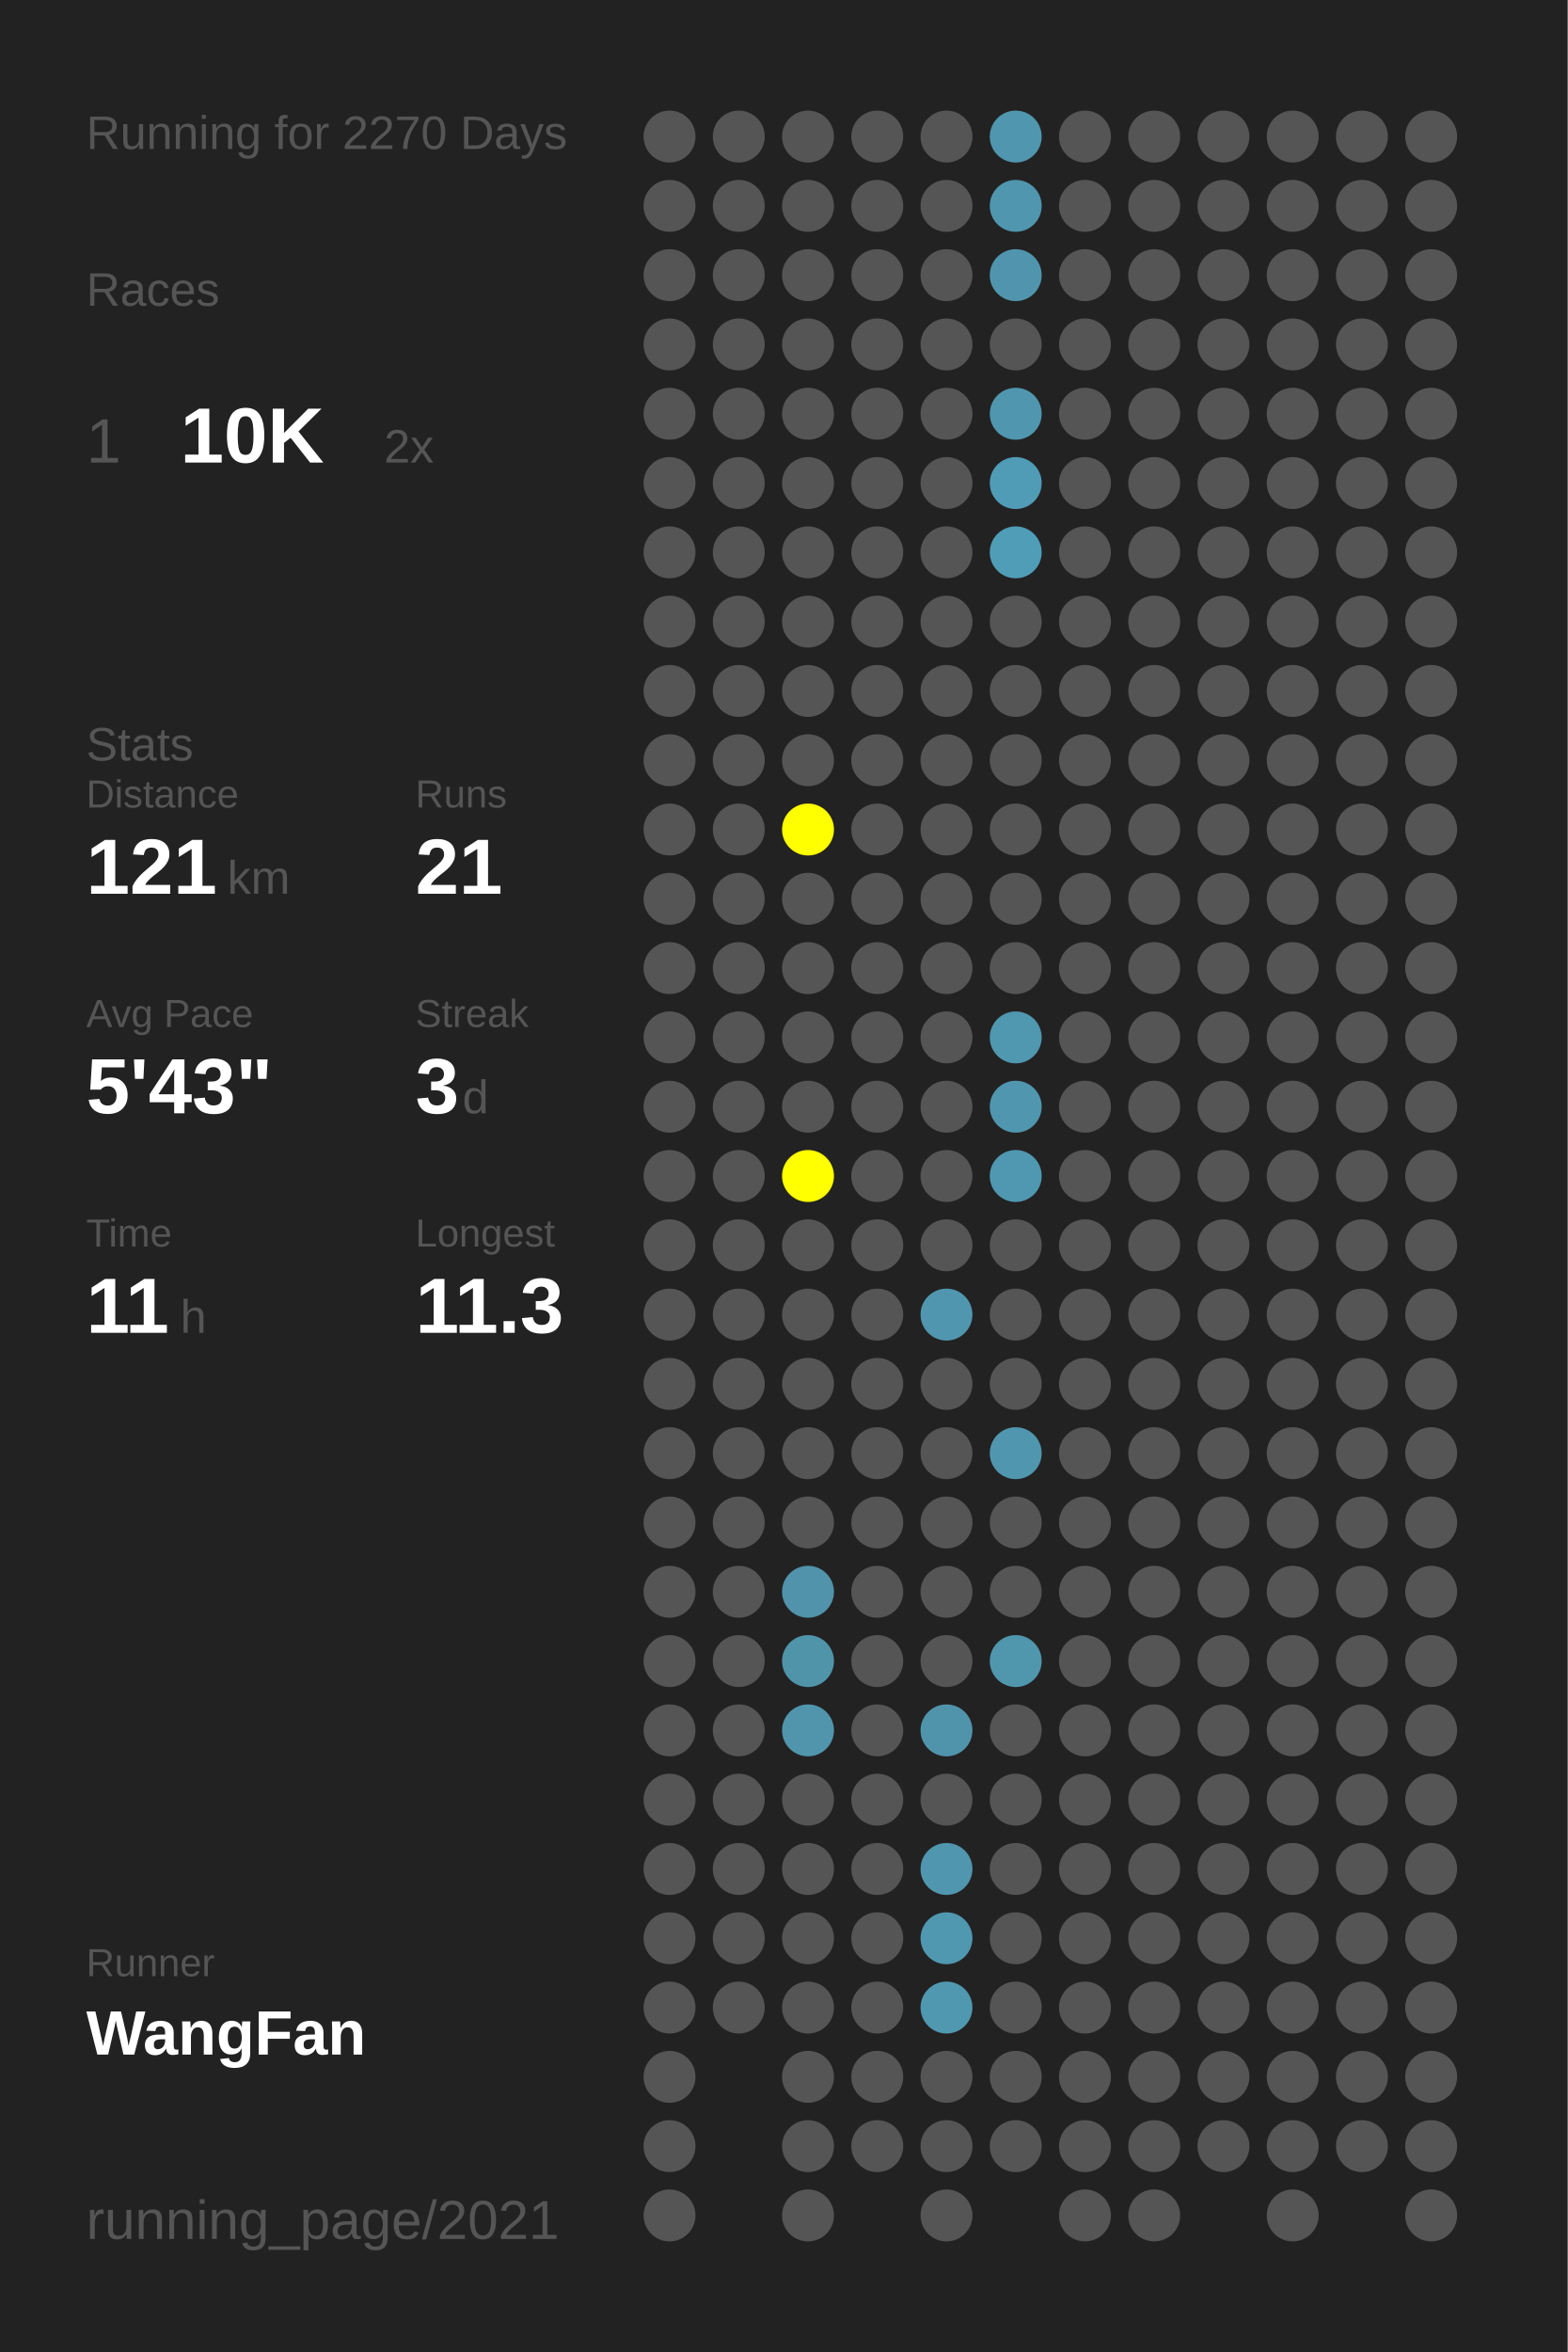
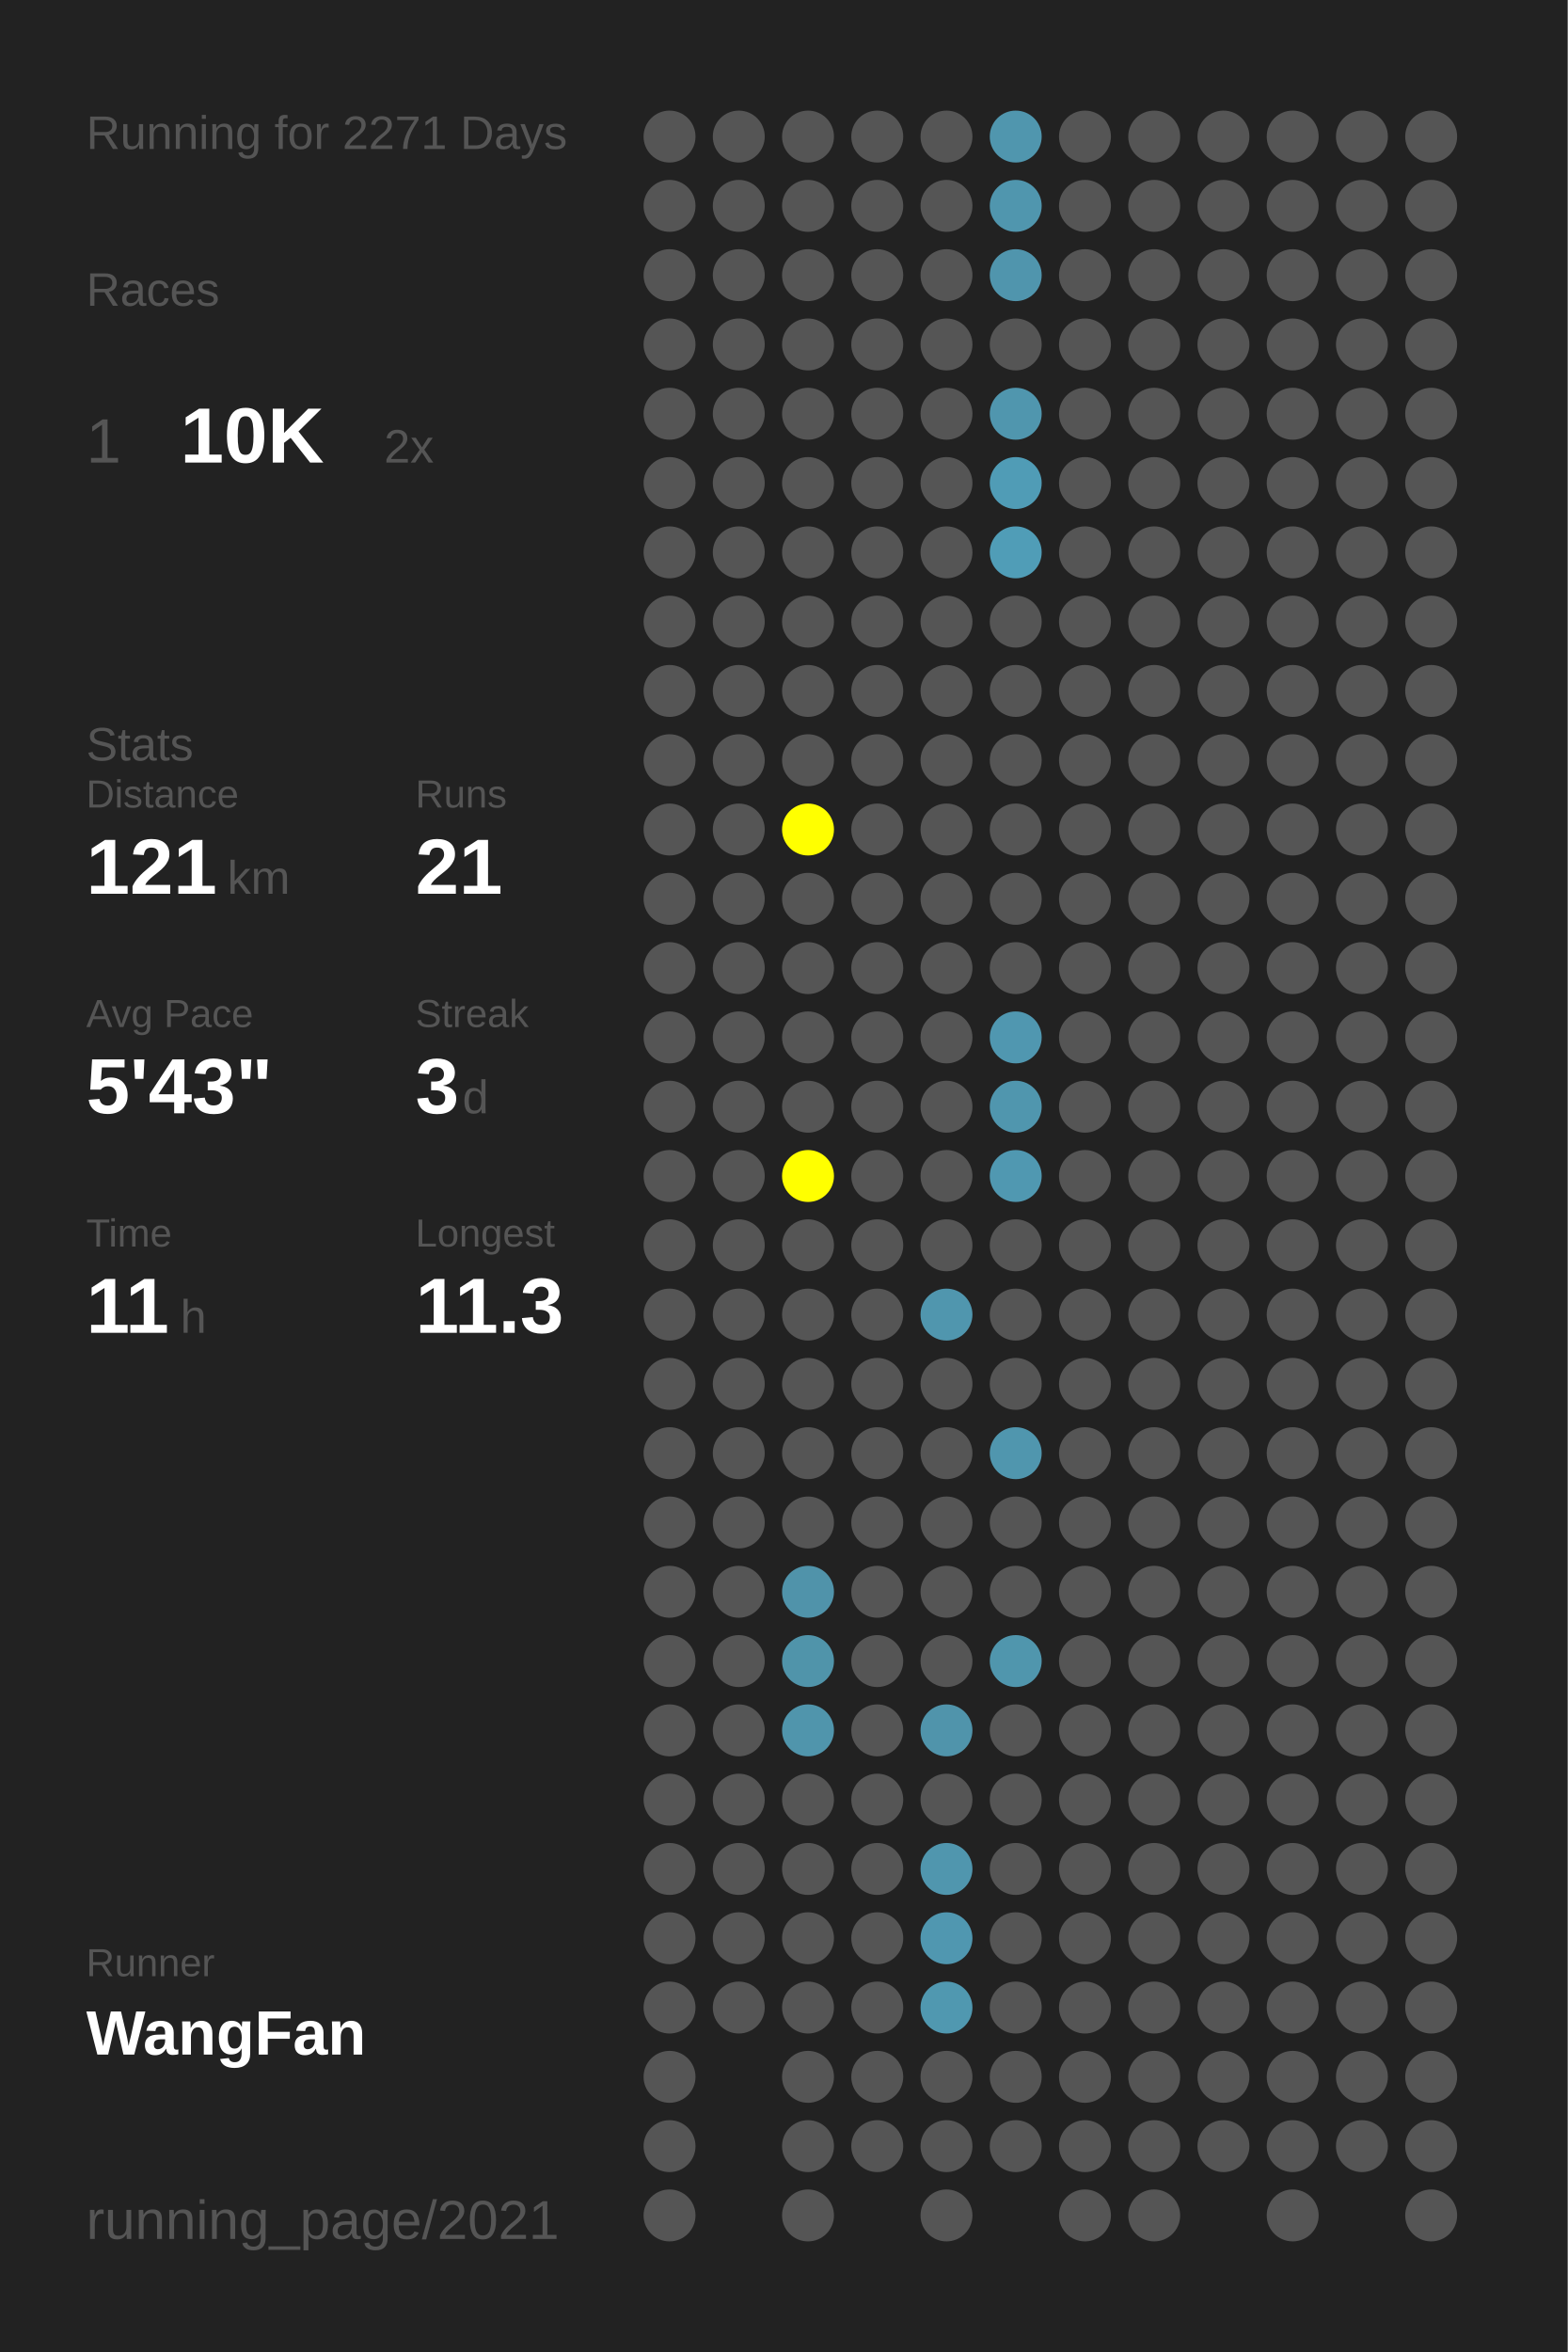
<svg xmlns="http://www.w3.org/2000/svg" baseProfile="full" height="300mm" version="1.1" viewBox="0,0,200,300" width="200mm">
  <defs />
  <rect fill="#222222" height="300" width="200" x="0" y="0" />
-   <text fill="#555555" style="font-size:6px; font-family:Arial;" x="11" y="19">Running for 2270 Days</text>
+   <text fill="#555555" style="font-size:6px; font-family:Arial;" x="11" y="19">Running for 2271 Days</text>
  <text fill="#555555" style="font-size:6px; font-family:Arial;" x="11" y="39">Races</text>
  <text fill="#555555" style="font-size:8px; font-family:Arial;" x="11" y="59">1</text>
  <text fill="#FFFFFF" style="font-size:10px; font-family:Arial; font-weight:bold;" x="23" y="59">10K</text>
  <text fill="#555555" style="font-size:6px; font-family:Arial;" x="49" y="59">2x</text>
  <text fill="#555555" style="font-size:6px; font-family:Arial;" x="11" y="97">Stats</text>
  <text fill="#555555" style="font-size:5px; font-family:Arial;" x="11" y="103">Distance</text>
  <text fill="#FFFFFF" style="font-size:10px; font-family:Arial; font-weight:bold;" x="11" y="114">121</text>
  <text fill="#555555" style="font-size:6px; font-family:Arial;" x="29" y="114">km</text>
  <text fill="#555555" style="font-size:5px; font-family:Arial;" x="53" y="103">Runs</text>
  <text fill="#FFFFFF" style="font-size:10px; font-family:Arial; font-weight:bold;" x="53" y="114">21</text>
  <text fill="#555555" style="font-size:5px; font-family:Arial;" x="11" y="131">Avg Pace</text>
  <text fill="#FFFFFF" style="font-size:10px; font-family:Arial; font-weight:bold;" x="11" y="142">5'43"</text>
  <text fill="#555555" style="font-size:5px; font-family:Arial;" x="53" y="131">Streak</text>
  <text fill="#FFFFFF" style="font-size:10px; font-family:Arial; font-weight:bold;" x="53" y="142">3</text>
  <text fill="#555555" style="font-size:6px; font-family:Arial;" x="59" y="142">d</text>
  <text fill="#555555" style="font-size:5px; font-family:Arial;" x="11" y="159">Time</text>
  <text fill="#FFFFFF" style="font-size:10px; font-family:Arial; font-weight:bold;" x="11" y="170">11</text>
  <text fill="#555555" style="font-size:6px; font-family:Arial;" x="23" y="170">h</text>
  <text fill="#555555" style="font-size:5px; font-family:Arial;" x="53" y="159">Longest</text>
  <text fill="#FFFFFF" style="font-size:10px; font-family:Arial; font-weight:bold;" x="53" y="170">11.3</text>
  <text fill="#555555" style="font-size:5px; font-family:Arial;" x="11" y="252.065">Runner</text>
  <text fill="#FFFFFF" style="font-size:8px; font-family:Arial; font-weight:bold;" x="11" y="262.065">WangFan</text>
  <text fill="#555555" style="font-size:7px; font-family:Arial;" x="11" y="285.581">running_page/2021</text>
  <circle cx="85.417" cy="17.419" fill="#555555" r="3.312" />
  <circle cx="85.417" cy="26.258" fill="#555555" r="3.312" />
  <circle cx="85.417" cy="35.097" fill="#555555" r="3.312" />
  <circle cx="85.417" cy="43.935" fill="#555555" r="3.312" />
  <circle cx="85.417" cy="52.774" fill="#555555" r="3.312" />
  <circle cx="85.417" cy="61.613" fill="#555555" r="3.312" />
  <circle cx="85.417" cy="70.452" fill="#555555" r="3.312" />
  <circle cx="85.417" cy="79.29" fill="#555555" r="3.312" />
  <circle cx="85.417" cy="88.129" fill="#555555" r="3.312" />
  <circle cx="85.417" cy="96.968" fill="#555555" r="3.312" />
  <circle cx="85.417" cy="105.806" fill="#555555" r="3.312" />
  <circle cx="85.417" cy="114.645" fill="#555555" r="3.312" />
  <circle cx="85.417" cy="123.484" fill="#555555" r="3.312" />
  <circle cx="85.417" cy="132.323" fill="#555555" r="3.312" />
  <circle cx="85.417" cy="141.161" fill="#555555" r="3.312" />
  <circle cx="85.417" cy="150" fill="#555555" r="3.312" />
  <circle cx="85.417" cy="158.839" fill="#555555" r="3.312" />
  <circle cx="85.417" cy="167.677" fill="#555555" r="3.312" />
  <circle cx="85.417" cy="176.516" fill="#555555" r="3.312" />
  <circle cx="85.417" cy="185.355" fill="#555555" r="3.312" />
  <circle cx="85.417" cy="194.194" fill="#555555" r="3.312" />
  <circle cx="85.417" cy="203.032" fill="#555555" r="3.312" />
  <circle cx="85.417" cy="211.871" fill="#555555" r="3.312" />
  <circle cx="85.417" cy="220.71" fill="#555555" r="3.312" />
  <circle cx="85.417" cy="229.548" fill="#555555" r="3.312" />
  <circle cx="85.417" cy="238.387" fill="#555555" r="3.312" />
  <circle cx="85.417" cy="247.226" fill="#555555" r="3.312" />
  <circle cx="85.417" cy="256.065" fill="#555555" r="3.312" />
  <circle cx="85.417" cy="264.903" fill="#555555" r="3.312" />
  <circle cx="85.417" cy="273.742" fill="#555555" r="3.312" />
  <circle cx="85.417" cy="282.581" fill="#555555" r="3.312" />
  <circle cx="94.25" cy="17.419" fill="#555555" r="3.312" />
  <circle cx="94.25" cy="26.258" fill="#555555" r="3.312" />
  <circle cx="94.25" cy="35.097" fill="#555555" r="3.312" />
  <circle cx="94.25" cy="43.935" fill="#555555" r="3.312" />
  <circle cx="94.25" cy="52.774" fill="#555555" r="3.312" />
  <circle cx="94.25" cy="61.613" fill="#555555" r="3.312" />
  <circle cx="94.25" cy="70.452" fill="#555555" r="3.312" />
  <circle cx="94.25" cy="79.29" fill="#555555" r="3.312" />
  <circle cx="94.25" cy="88.129" fill="#555555" r="3.312" />
  <circle cx="94.25" cy="96.968" fill="#555555" r="3.312" />
  <circle cx="94.25" cy="105.806" fill="#555555" r="3.312" />
  <circle cx="94.25" cy="114.645" fill="#555555" r="3.312" />
  <circle cx="94.25" cy="123.484" fill="#555555" r="3.312" />
  <circle cx="94.25" cy="132.323" fill="#555555" r="3.312" />
  <circle cx="94.25" cy="141.161" fill="#555555" r="3.312" />
  <circle cx="94.25" cy="150" fill="#555555" r="3.312" />
  <circle cx="94.25" cy="158.839" fill="#555555" r="3.312" />
  <circle cx="94.25" cy="167.677" fill="#555555" r="3.312" />
  <circle cx="94.25" cy="176.516" fill="#555555" r="3.312" />
  <circle cx="94.25" cy="185.355" fill="#555555" r="3.312" />
  <circle cx="94.25" cy="194.194" fill="#555555" r="3.312" />
  <circle cx="94.25" cy="203.032" fill="#555555" r="3.312" />
  <circle cx="94.25" cy="211.871" fill="#555555" r="3.312" />
  <circle cx="94.25" cy="220.71" fill="#555555" r="3.312" />
  <circle cx="94.25" cy="229.548" fill="#555555" r="3.312" />
  <circle cx="94.25" cy="238.387" fill="#555555" r="3.312" />
  <circle cx="94.25" cy="247.226" fill="#555555" r="3.312" />
  <circle cx="94.25" cy="256.065" fill="#555555" r="3.312" />
  <circle cx="103.083" cy="17.419" fill="#555555" r="3.312" />
  <circle cx="103.083" cy="26.258" fill="#555555" r="3.312" />
  <circle cx="103.083" cy="35.097" fill="#555555" r="3.312" />
  <circle cx="103.083" cy="43.935" fill="#555555" r="3.312" />
  <circle cx="103.083" cy="52.774" fill="#555555" r="3.312" />
  <circle cx="103.083" cy="61.613" fill="#555555" r="3.312" />
  <circle cx="103.083" cy="70.452" fill="#555555" r="3.312" />
  <circle cx="103.083" cy="79.29" fill="#555555" r="3.312" />
  <circle cx="103.083" cy="88.129" fill="#555555" r="3.312" />
  <circle cx="103.083" cy="96.968" fill="#555555" r="3.312" />
  <circle cx="103.083" cy="105.806" fill="#FFFF00" r="3.312" />
  <circle cx="103.083" cy="114.645" fill="#555555" r="3.312" />
  <circle cx="103.083" cy="123.484" fill="#555555" r="3.312" />
  <circle cx="103.083" cy="132.323" fill="#555555" r="3.312" />
  <circle cx="103.083" cy="141.161" fill="#555555" r="3.312" />
  <circle cx="103.083" cy="150" fill="#FFFF00" r="3.312" />
  <circle cx="103.083" cy="158.839" fill="#555555" r="3.312" />
  <circle cx="103.083" cy="167.677" fill="#555555" r="3.312" />
  <circle cx="103.083" cy="176.516" fill="#555555" r="3.312" />
  <circle cx="103.083" cy="185.355" fill="#555555" r="3.312" />
  <circle cx="103.083" cy="194.194" fill="#555555" r="3.312" />
  <circle cx="103.083" cy="203.032" fill="#5093aa" r="3.312" />
  <circle cx="103.083" cy="211.871" fill="#5094aa" r="3.312" />
  <circle cx="103.083" cy="220.71" fill="#5095ac" r="3.312" />
  <circle cx="103.083" cy="229.548" fill="#555555" r="3.312" />
  <circle cx="103.083" cy="238.387" fill="#555555" r="3.312" />
  <circle cx="103.083" cy="247.226" fill="#555555" r="3.312" />
  <circle cx="103.083" cy="256.065" fill="#555555" r="3.312" />
  <circle cx="103.083" cy="264.903" fill="#555555" r="3.312" />
  <circle cx="103.083" cy="273.742" fill="#555555" r="3.312" />
  <circle cx="103.083" cy="282.581" fill="#555555" r="3.312" />
  <circle cx="111.917" cy="17.419" fill="#555555" r="3.312" />
  <circle cx="111.917" cy="26.258" fill="#555555" r="3.312" />
  <circle cx="111.917" cy="35.097" fill="#555555" r="3.312" />
  <circle cx="111.917" cy="43.935" fill="#555555" r="3.312" />
  <circle cx="111.917" cy="52.774" fill="#555555" r="3.312" />
  <circle cx="111.917" cy="61.613" fill="#555555" r="3.312" />
  <circle cx="111.917" cy="70.452" fill="#555555" r="3.312" />
  <circle cx="111.917" cy="79.29" fill="#555555" r="3.312" />
  <circle cx="111.917" cy="88.129" fill="#555555" r="3.312" />
  <circle cx="111.917" cy="96.968" fill="#555555" r="3.312" />
  <circle cx="111.917" cy="105.806" fill="#555555" r="3.312" />
  <circle cx="111.917" cy="114.645" fill="#555555" r="3.312" />
  <circle cx="111.917" cy="123.484" fill="#555555" r="3.312" />
  <circle cx="111.917" cy="132.323" fill="#555555" r="3.312" />
  <circle cx="111.917" cy="141.161" fill="#555555" r="3.312" />
  <circle cx="111.917" cy="150" fill="#555555" r="3.312" />
  <circle cx="111.917" cy="158.839" fill="#555555" r="3.312" />
  <circle cx="111.917" cy="167.677" fill="#555555" r="3.312" />
  <circle cx="111.917" cy="176.516" fill="#555555" r="3.312" />
  <circle cx="111.917" cy="185.355" fill="#555555" r="3.312" />
  <circle cx="111.917" cy="194.194" fill="#555555" r="3.312" />
  <circle cx="111.917" cy="203.032" fill="#555555" r="3.312" />
  <circle cx="111.917" cy="211.871" fill="#555555" r="3.312" />
  <circle cx="111.917" cy="220.71" fill="#555555" r="3.312" />
  <circle cx="111.917" cy="229.548" fill="#555555" r="3.312" />
  <circle cx="111.917" cy="238.387" fill="#555555" r="3.312" />
  <circle cx="111.917" cy="247.226" fill="#555555" r="3.312" />
  <circle cx="111.917" cy="256.065" fill="#555555" r="3.312" />
  <circle cx="111.917" cy="264.903" fill="#555555" r="3.312" />
  <circle cx="111.917" cy="273.742" fill="#555555" r="3.312" />
  <circle cx="120.75" cy="17.419" fill="#555555" r="3.312" />
  <circle cx="120.75" cy="26.258" fill="#555555" r="3.312" />
  <circle cx="120.75" cy="35.097" fill="#555555" r="3.312" />
  <circle cx="120.75" cy="43.935" fill="#555555" r="3.312" />
  <circle cx="120.75" cy="52.774" fill="#555555" r="3.312" />
  <circle cx="120.75" cy="61.613" fill="#555555" r="3.312" />
  <circle cx="120.75" cy="70.452" fill="#555555" r="3.312" />
  <circle cx="120.75" cy="79.29" fill="#555555" r="3.312" />
  <circle cx="120.75" cy="88.129" fill="#555555" r="3.312" />
  <circle cx="120.75" cy="96.968" fill="#555555" r="3.312" />
  <circle cx="120.75" cy="105.806" fill="#555555" r="3.312" />
  <circle cx="120.75" cy="114.645" fill="#555555" r="3.312" />
  <circle cx="120.75" cy="123.484" fill="#555555" r="3.312" />
  <circle cx="120.75" cy="132.323" fill="#555555" r="3.312" />
  <circle cx="120.75" cy="141.161" fill="#555555" r="3.312" />
  <circle cx="120.75" cy="150" fill="#555555" r="3.312" />
  <circle cx="120.75" cy="158.839" fill="#555555" r="3.312" />
  <circle cx="120.75" cy="167.677" fill="#5096ae" r="3.312" />
  <circle cx="120.75" cy="176.516" fill="#555555" r="3.312" />
  <circle cx="120.75" cy="185.355" fill="#555555" r="3.312" />
  <circle cx="120.75" cy="194.194" fill="#555555" r="3.312" />
  <circle cx="120.75" cy="203.032" fill="#555555" r="3.312" />
  <circle cx="120.75" cy="211.871" fill="#555555" r="3.312" />
  <circle cx="120.75" cy="220.71" fill="#5094ab" r="3.312" />
  <circle cx="120.75" cy="229.548" fill="#555555" r="3.312" />
  <circle cx="120.75" cy="238.387" fill="#5096ae" r="3.312" />
  <circle cx="120.75" cy="247.226" fill="#5097b0" r="3.312" />
  <circle cx="120.75" cy="256.065" fill="#5098b0" r="3.312" />
  <circle cx="120.75" cy="264.903" fill="#555555" r="3.312" />
  <circle cx="120.75" cy="273.742" fill="#555555" r="3.312" />
  <circle cx="120.75" cy="282.581" fill="#555555" r="3.312" />
  <circle cx="129.583" cy="17.419" fill="#5096ae" r="3.312" />
  <circle cx="129.583" cy="26.258" fill="#5096ae" r="3.312" />
  <circle cx="129.583" cy="35.097" fill="#5095ad" r="3.312" />
  <circle cx="129.583" cy="43.935" fill="#555555" r="3.312" />
  <circle cx="129.583" cy="52.774" fill="#5096ae" r="3.312" />
  <circle cx="129.583" cy="61.613" fill="#509cb6" r="3.312" />
  <circle cx="129.583" cy="70.452" fill="#509db7" r="3.312" />
  <circle cx="129.583" cy="79.29" fill="#555555" r="3.312" />
  <circle cx="129.583" cy="88.129" fill="#555555" r="3.312" />
  <circle cx="129.583" cy="96.968" fill="#555555" r="3.312" />
  <circle cx="129.583" cy="105.806" fill="#555555" r="3.312" />
  <circle cx="129.583" cy="114.645" fill="#555555" r="3.312" />
  <circle cx="129.583" cy="123.484" fill="#555555" r="3.312" />
  <circle cx="129.583" cy="132.323" fill="#5097b0" r="3.312" />
  <circle cx="129.583" cy="141.161" fill="#5096ae" r="3.312" />
  <circle cx="129.583" cy="150" fill="#5098b1" r="3.312" />
  <circle cx="129.583" cy="158.839" fill="#555555" r="3.312" />
  <circle cx="129.583" cy="167.677" fill="#555555" r="3.312" />
  <circle cx="129.583" cy="176.516" fill="#555555" r="3.312" />
  <circle cx="129.583" cy="185.355" fill="#5096ae" r="3.312" />
  <circle cx="129.583" cy="194.194" fill="#555555" r="3.312" />
  <circle cx="129.583" cy="203.032" fill="#555555" r="3.312" />
  <circle cx="129.583" cy="211.871" fill="#5096ad" r="3.312" />
  <circle cx="129.583" cy="220.71" fill="#555555" r="3.312" />
  <circle cx="129.583" cy="229.548" fill="#555555" r="3.312" />
  <circle cx="129.583" cy="238.387" fill="#555555" r="3.312" />
  <circle cx="129.583" cy="247.226" fill="#555555" r="3.312" />
  <circle cx="129.583" cy="256.065" fill="#555555" r="3.312" />
  <circle cx="129.583" cy="264.903" fill="#555555" r="3.312" />
  <circle cx="129.583" cy="273.742" fill="#555555" r="3.312" />
  <circle cx="138.417" cy="17.419" fill="#555555" r="3.312" />
  <circle cx="138.417" cy="26.258" fill="#555555" r="3.312" />
  <circle cx="138.417" cy="35.097" fill="#555555" r="3.312" />
  <circle cx="138.417" cy="43.935" fill="#555555" r="3.312" />
  <circle cx="138.417" cy="52.774" fill="#555555" r="3.312" />
  <circle cx="138.417" cy="61.613" fill="#555555" r="3.312" />
  <circle cx="138.417" cy="70.452" fill="#555555" r="3.312" />
  <circle cx="138.417" cy="79.29" fill="#555555" r="3.312" />
  <circle cx="138.417" cy="88.129" fill="#555555" r="3.312" />
  <circle cx="138.417" cy="96.968" fill="#555555" r="3.312" />
  <circle cx="138.417" cy="105.806" fill="#555555" r="3.312" />
  <circle cx="138.417" cy="114.645" fill="#555555" r="3.312" />
  <circle cx="138.417" cy="123.484" fill="#555555" r="3.312" />
  <circle cx="138.417" cy="132.323" fill="#555555" r="3.312" />
  <circle cx="138.417" cy="141.161" fill="#555555" r="3.312" />
  <circle cx="138.417" cy="150" fill="#555555" r="3.312" />
  <circle cx="138.417" cy="158.839" fill="#555555" r="3.312" />
  <circle cx="138.417" cy="167.677" fill="#555555" r="3.312" />
  <circle cx="138.417" cy="176.516" fill="#555555" r="3.312" />
  <circle cx="138.417" cy="185.355" fill="#555555" r="3.312" />
  <circle cx="138.417" cy="194.194" fill="#555555" r="3.312" />
  <circle cx="138.417" cy="203.032" fill="#555555" r="3.312" />
  <circle cx="138.417" cy="211.871" fill="#555555" r="3.312" />
  <circle cx="138.417" cy="220.71" fill="#555555" r="3.312" />
  <circle cx="138.417" cy="229.548" fill="#555555" r="3.312" />
  <circle cx="138.417" cy="238.387" fill="#555555" r="3.312" />
  <circle cx="138.417" cy="247.226" fill="#555555" r="3.312" />
  <circle cx="138.417" cy="256.065" fill="#555555" r="3.312" />
  <circle cx="138.417" cy="264.903" fill="#555555" r="3.312" />
  <circle cx="138.417" cy="273.742" fill="#555555" r="3.312" />
  <circle cx="138.417" cy="282.581" fill="#555555" r="3.312" />
  <circle cx="147.25" cy="17.419" fill="#555555" r="3.312" />
  <circle cx="147.25" cy="26.258" fill="#555555" r="3.312" />
  <circle cx="147.25" cy="35.097" fill="#555555" r="3.312" />
  <circle cx="147.25" cy="43.935" fill="#555555" r="3.312" />
  <circle cx="147.25" cy="52.774" fill="#555555" r="3.312" />
  <circle cx="147.25" cy="61.613" fill="#555555" r="3.312" />
  <circle cx="147.25" cy="70.452" fill="#555555" r="3.312" />
  <circle cx="147.25" cy="79.29" fill="#555555" r="3.312" />
  <circle cx="147.25" cy="88.129" fill="#555555" r="3.312" />
  <circle cx="147.25" cy="96.968" fill="#555555" r="3.312" />
  <circle cx="147.25" cy="105.806" fill="#555555" r="3.312" />
  <circle cx="147.25" cy="114.645" fill="#555555" r="3.312" />
  <circle cx="147.25" cy="123.484" fill="#555555" r="3.312" />
  <circle cx="147.25" cy="132.323" fill="#555555" r="3.312" />
  <circle cx="147.25" cy="141.161" fill="#555555" r="3.312" />
  <circle cx="147.25" cy="150" fill="#555555" r="3.312" />
  <circle cx="147.25" cy="158.839" fill="#555555" r="3.312" />
  <circle cx="147.25" cy="167.677" fill="#555555" r="3.312" />
  <circle cx="147.25" cy="176.516" fill="#555555" r="3.312" />
  <circle cx="147.25" cy="185.355" fill="#555555" r="3.312" />
  <circle cx="147.25" cy="194.194" fill="#555555" r="3.312" />
  <circle cx="147.25" cy="203.032" fill="#555555" r="3.312" />
  <circle cx="147.25" cy="211.871" fill="#555555" r="3.312" />
  <circle cx="147.25" cy="220.71" fill="#555555" r="3.312" />
  <circle cx="147.25" cy="229.548" fill="#555555" r="3.312" />
  <circle cx="147.25" cy="238.387" fill="#555555" r="3.312" />
  <circle cx="147.25" cy="247.226" fill="#555555" r="3.312" />
  <circle cx="147.25" cy="256.065" fill="#555555" r="3.312" />
  <circle cx="147.25" cy="264.903" fill="#555555" r="3.312" />
  <circle cx="147.25" cy="273.742" fill="#555555" r="3.312" />
  <circle cx="147.25" cy="282.581" fill="#555555" r="3.312" />
  <circle cx="156.083" cy="17.419" fill="#555555" r="3.312" />
  <circle cx="156.083" cy="26.258" fill="#555555" r="3.312" />
  <circle cx="156.083" cy="35.097" fill="#555555" r="3.312" />
  <circle cx="156.083" cy="43.935" fill="#555555" r="3.312" />
  <circle cx="156.083" cy="52.774" fill="#555555" r="3.312" />
  <circle cx="156.083" cy="61.613" fill="#555555" r="3.312" />
  <circle cx="156.083" cy="70.452" fill="#555555" r="3.312" />
  <circle cx="156.083" cy="79.29" fill="#555555" r="3.312" />
  <circle cx="156.083" cy="88.129" fill="#555555" r="3.312" />
  <circle cx="156.083" cy="96.968" fill="#555555" r="3.312" />
  <circle cx="156.083" cy="105.806" fill="#555555" r="3.312" />
  <circle cx="156.083" cy="114.645" fill="#555555" r="3.312" />
  <circle cx="156.083" cy="123.484" fill="#555555" r="3.312" />
  <circle cx="156.083" cy="132.323" fill="#555555" r="3.312" />
  <circle cx="156.083" cy="141.161" fill="#555555" r="3.312" />
  <circle cx="156.083" cy="150" fill="#555555" r="3.312" />
  <circle cx="156.083" cy="158.839" fill="#555555" r="3.312" />
  <circle cx="156.083" cy="167.677" fill="#555555" r="3.312" />
  <circle cx="156.083" cy="176.516" fill="#555555" r="3.312" />
  <circle cx="156.083" cy="185.355" fill="#555555" r="3.312" />
  <circle cx="156.083" cy="194.194" fill="#555555" r="3.312" />
  <circle cx="156.083" cy="203.032" fill="#555555" r="3.312" />
  <circle cx="156.083" cy="211.871" fill="#555555" r="3.312" />
  <circle cx="156.083" cy="220.71" fill="#555555" r="3.312" />
  <circle cx="156.083" cy="229.548" fill="#555555" r="3.312" />
  <circle cx="156.083" cy="238.387" fill="#555555" r="3.312" />
  <circle cx="156.083" cy="247.226" fill="#555555" r="3.312" />
  <circle cx="156.083" cy="256.065" fill="#555555" r="3.312" />
  <circle cx="156.083" cy="264.903" fill="#555555" r="3.312" />
  <circle cx="156.083" cy="273.742" fill="#555555" r="3.312" />
  <circle cx="164.917" cy="17.419" fill="#555555" r="3.312" />
  <circle cx="164.917" cy="26.258" fill="#555555" r="3.312" />
  <circle cx="164.917" cy="35.097" fill="#555555" r="3.312" />
  <circle cx="164.917" cy="43.935" fill="#555555" r="3.312" />
  <circle cx="164.917" cy="52.774" fill="#555555" r="3.312" />
  <circle cx="164.917" cy="61.613" fill="#555555" r="3.312" />
  <circle cx="164.917" cy="70.452" fill="#555555" r="3.312" />
  <circle cx="164.917" cy="79.29" fill="#555555" r="3.312" />
  <circle cx="164.917" cy="88.129" fill="#555555" r="3.312" />
  <circle cx="164.917" cy="96.968" fill="#555555" r="3.312" />
  <circle cx="164.917" cy="105.806" fill="#555555" r="3.312" />
  <circle cx="164.917" cy="114.645" fill="#555555" r="3.312" />
  <circle cx="164.917" cy="123.484" fill="#555555" r="3.312" />
  <circle cx="164.917" cy="132.323" fill="#555555" r="3.312" />
  <circle cx="164.917" cy="141.161" fill="#555555" r="3.312" />
  <circle cx="164.917" cy="150" fill="#555555" r="3.312" />
  <circle cx="164.917" cy="158.839" fill="#555555" r="3.312" />
  <circle cx="164.917" cy="167.677" fill="#555555" r="3.312" />
  <circle cx="164.917" cy="176.516" fill="#555555" r="3.312" />
  <circle cx="164.917" cy="185.355" fill="#555555" r="3.312" />
  <circle cx="164.917" cy="194.194" fill="#555555" r="3.312" />
  <circle cx="164.917" cy="203.032" fill="#555555" r="3.312" />
  <circle cx="164.917" cy="211.871" fill="#555555" r="3.312" />
  <circle cx="164.917" cy="220.71" fill="#555555" r="3.312" />
  <circle cx="164.917" cy="229.548" fill="#555555" r="3.312" />
  <circle cx="164.917" cy="238.387" fill="#555555" r="3.312" />
  <circle cx="164.917" cy="247.226" fill="#555555" r="3.312" />
  <circle cx="164.917" cy="256.065" fill="#555555" r="3.312" />
  <circle cx="164.917" cy="264.903" fill="#555555" r="3.312" />
  <circle cx="164.917" cy="273.742" fill="#555555" r="3.312" />
  <circle cx="164.917" cy="282.581" fill="#555555" r="3.312" />
  <circle cx="173.75" cy="17.419" fill="#555555" r="3.312" />
  <circle cx="173.75" cy="26.258" fill="#555555" r="3.312" />
  <circle cx="173.75" cy="35.097" fill="#555555" r="3.312" />
  <circle cx="173.75" cy="43.935" fill="#555555" r="3.312" />
  <circle cx="173.75" cy="52.774" fill="#555555" r="3.312" />
  <circle cx="173.75" cy="61.613" fill="#555555" r="3.312" />
  <circle cx="173.75" cy="70.452" fill="#555555" r="3.312" />
  <circle cx="173.75" cy="79.29" fill="#555555" r="3.312" />
  <circle cx="173.75" cy="88.129" fill="#555555" r="3.312" />
  <circle cx="173.75" cy="96.968" fill="#555555" r="3.312" />
  <circle cx="173.75" cy="105.806" fill="#555555" r="3.312" />
  <circle cx="173.75" cy="114.645" fill="#555555" r="3.312" />
  <circle cx="173.75" cy="123.484" fill="#555555" r="3.312" />
  <circle cx="173.75" cy="132.323" fill="#555555" r="3.312" />
  <circle cx="173.75" cy="141.161" fill="#555555" r="3.312" />
  <circle cx="173.75" cy="150" fill="#555555" r="3.312" />
  <circle cx="173.75" cy="158.839" fill="#555555" r="3.312" />
  <circle cx="173.75" cy="167.677" fill="#555555" r="3.312" />
  <circle cx="173.75" cy="176.516" fill="#555555" r="3.312" />
  <circle cx="173.75" cy="185.355" fill="#555555" r="3.312" />
  <circle cx="173.75" cy="194.194" fill="#555555" r="3.312" />
  <circle cx="173.75" cy="203.032" fill="#555555" r="3.312" />
  <circle cx="173.75" cy="211.871" fill="#555555" r="3.312" />
  <circle cx="173.75" cy="220.71" fill="#555555" r="3.312" />
  <circle cx="173.75" cy="229.548" fill="#555555" r="3.312" />
  <circle cx="173.75" cy="238.387" fill="#555555" r="3.312" />
  <circle cx="173.75" cy="247.226" fill="#555555" r="3.312" />
  <circle cx="173.75" cy="256.065" fill="#555555" r="3.312" />
  <circle cx="173.75" cy="264.903" fill="#555555" r="3.312" />
  <circle cx="173.75" cy="273.742" fill="#555555" r="3.312" />
  <circle cx="182.583" cy="17.419" fill="#555555" r="3.312" />
  <circle cx="182.583" cy="26.258" fill="#555555" r="3.312" />
  <circle cx="182.583" cy="35.097" fill="#555555" r="3.312" />
  <circle cx="182.583" cy="43.935" fill="#555555" r="3.312" />
  <circle cx="182.583" cy="52.774" fill="#555555" r="3.312" />
  <circle cx="182.583" cy="61.613" fill="#555555" r="3.312" />
  <circle cx="182.583" cy="70.452" fill="#555555" r="3.312" />
  <circle cx="182.583" cy="79.29" fill="#555555" r="3.312" />
  <circle cx="182.583" cy="88.129" fill="#555555" r="3.312" />
  <circle cx="182.583" cy="96.968" fill="#555555" r="3.312" />
  <circle cx="182.583" cy="105.806" fill="#555555" r="3.312" />
  <circle cx="182.583" cy="114.645" fill="#555555" r="3.312" />
  <circle cx="182.583" cy="123.484" fill="#555555" r="3.312" />
  <circle cx="182.583" cy="132.323" fill="#555555" r="3.312" />
  <circle cx="182.583" cy="141.161" fill="#555555" r="3.312" />
  <circle cx="182.583" cy="150" fill="#555555" r="3.312" />
  <circle cx="182.583" cy="158.839" fill="#555555" r="3.312" />
  <circle cx="182.583" cy="167.677" fill="#555555" r="3.312" />
  <circle cx="182.583" cy="176.516" fill="#555555" r="3.312" />
  <circle cx="182.583" cy="185.355" fill="#555555" r="3.312" />
  <circle cx="182.583" cy="194.194" fill="#555555" r="3.312" />
  <circle cx="182.583" cy="203.032" fill="#555555" r="3.312" />
  <circle cx="182.583" cy="211.871" fill="#555555" r="3.312" />
  <circle cx="182.583" cy="220.71" fill="#555555" r="3.312" />
  <circle cx="182.583" cy="229.548" fill="#555555" r="3.312" />
  <circle cx="182.583" cy="238.387" fill="#555555" r="3.312" />
  <circle cx="182.583" cy="247.226" fill="#555555" r="3.312" />
  <circle cx="182.583" cy="256.065" fill="#555555" r="3.312" />
  <circle cx="182.583" cy="264.903" fill="#555555" r="3.312" />
  <circle cx="182.583" cy="273.742" fill="#555555" r="3.312" />
  <circle cx="182.583" cy="282.581" fill="#555555" r="3.312" />
</svg>
